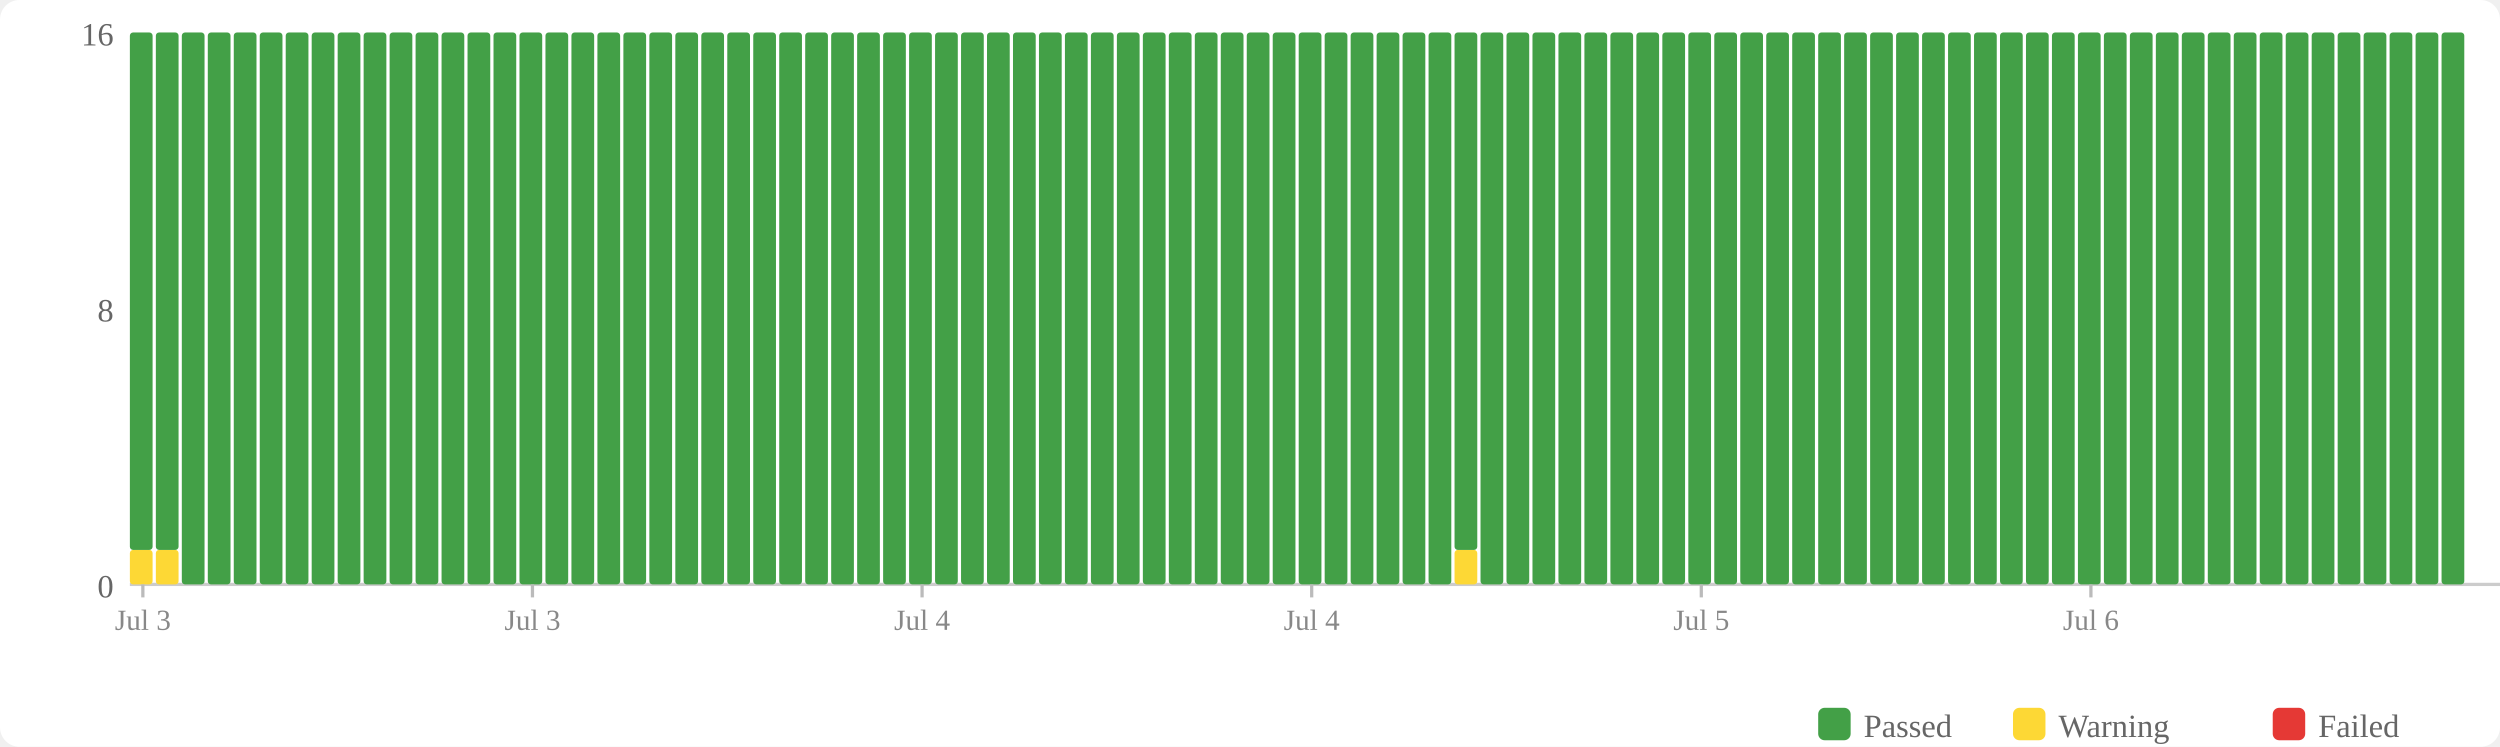
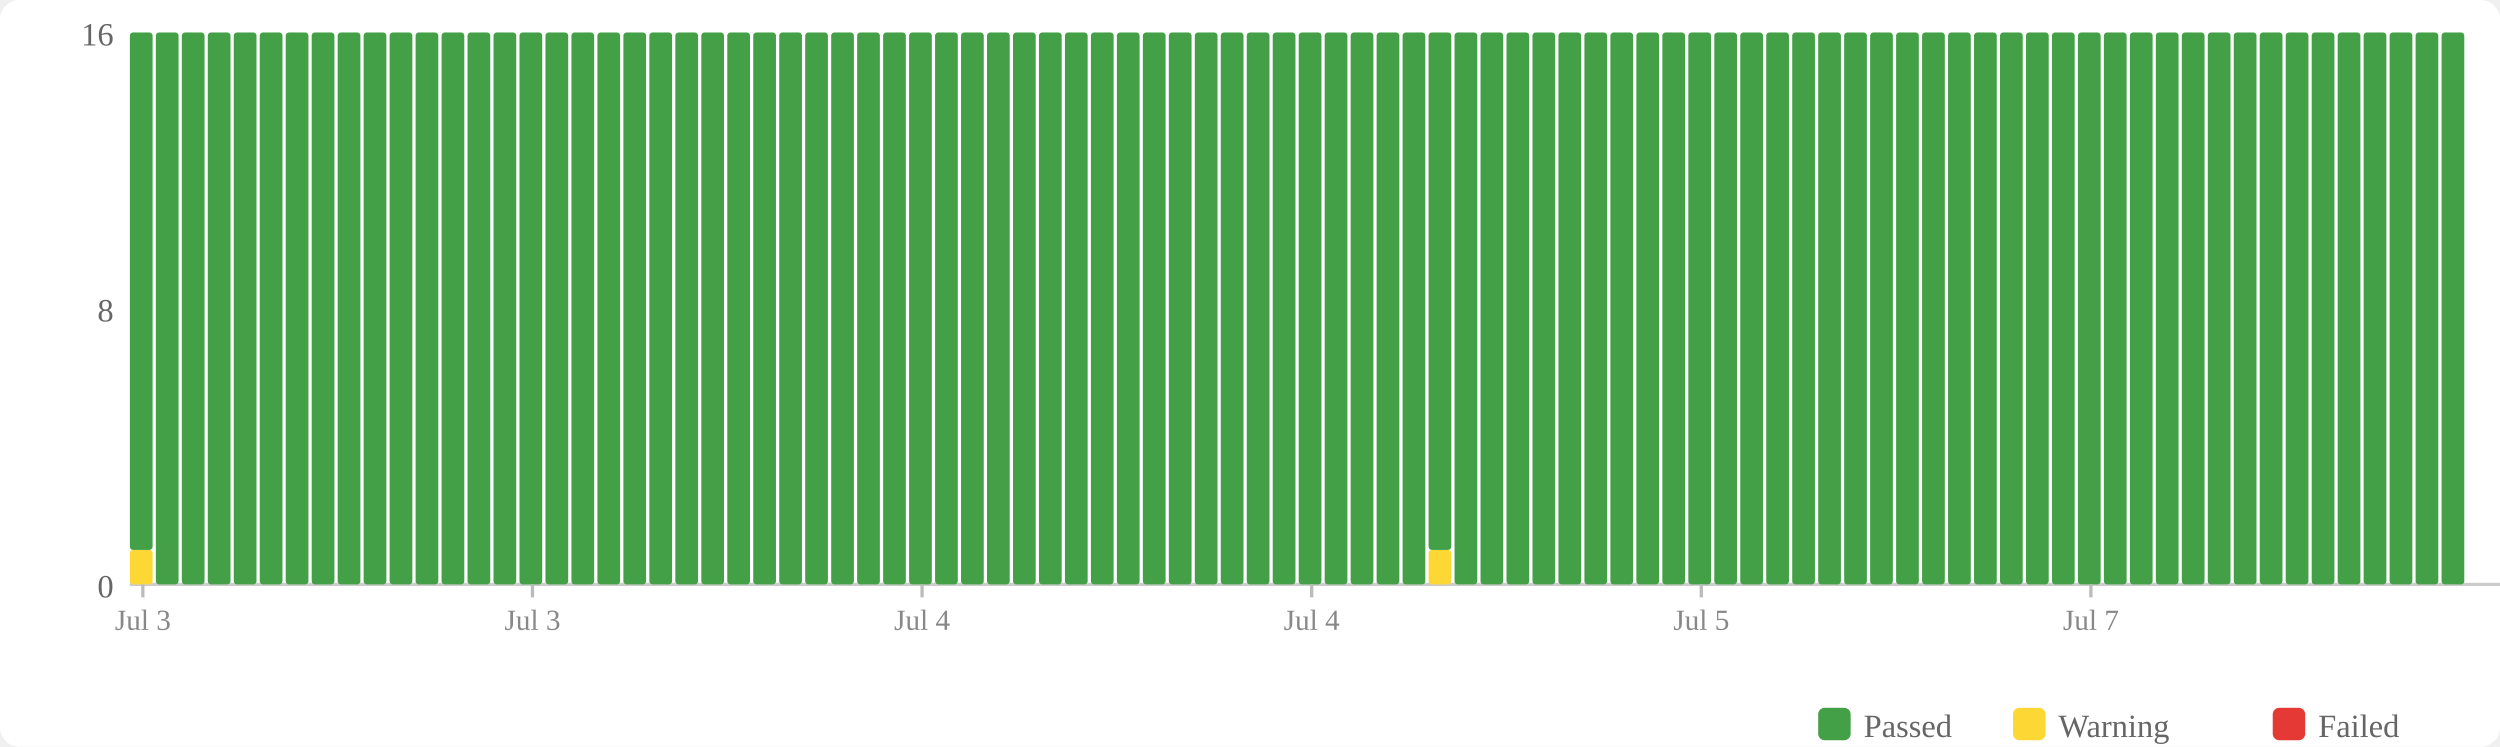
<svg xmlns="http://www.w3.org/2000/svg" width="770" height="230" viewBox="0 0 770 230">
  <rect width="770" height="230" fill="#fff" rx="6" />
  <rect x="560" y="218" width="10" height="10" fill="#43a047" rx="2" />
  <text x="574" y="227" font-size="10" fill="#666">Passed</text>
  <rect x="620" y="218" width="10" height="10" fill="#fdd835" rx="2" />
  <text x="634" y="227" font-size="10" fill="#666">Warning</text>
  <rect x="700" y="218" width="10" height="10" fill="#e53935" rx="2" />
  <text x="714" y="227" font-size="10" fill="#666">Failed</text>
  <text x="35" y="184" text-anchor="end" font-size="10" fill="#666">0</text>
  <text x="35" y="99" text-anchor="end" font-size="10" fill="#666">8</text>
  <text x="35" y="14" text-anchor="end" font-size="10" fill="#666">16</text>
  <line x1="40" y1="180" x2="770" y2="180" stroke="#ccc" stroke-width="1" />
  <rect x="40" y="169.375" width="7" height="10.625" fill="#fdd835" rx="1" />
  <rect x="40" y="10" width="7" height="159.375" fill="#43a047" rx="1" />
-   <rect x="48" y="169.375" width="7" height="10.625" fill="#fdd835" rx="1" />
-   <rect x="48" y="10" width="7" height="159.375" fill="#43a047" rx="1" />
+   <rect x="48" y="10" width="7" height="170" fill="#43a047" rx="1" />
  <rect x="56" y="10" width="7" height="170" fill="#43a047" rx="1" />
  <rect x="64" y="10" width="7" height="170" fill="#43a047" rx="1" />
  <rect x="72" y="10" width="7" height="170" fill="#43a047" rx="1" />
  <rect x="80" y="10" width="7" height="170" fill="#43a047" rx="1" />
  <rect x="88" y="10" width="7" height="170" fill="#43a047" rx="1" />
  <rect x="96" y="10" width="7" height="170" fill="#43a047" rx="1" />
  <rect x="104" y="10" width="7" height="170" fill="#43a047" rx="1" />
  <rect x="112" y="10" width="7" height="170" fill="#43a047" rx="1" />
  <rect x="120" y="10" width="7" height="170" fill="#43a047" rx="1" />
  <rect x="128" y="10" width="7" height="170" fill="#43a047" rx="1" />
  <rect x="136" y="10" width="7" height="170" fill="#43a047" rx="1" />
  <rect x="144" y="10" width="7" height="170" fill="#43a047" rx="1" />
  <rect x="152" y="10" width="7" height="170" fill="#43a047" rx="1" />
  <rect x="160" y="10" width="7" height="170" fill="#43a047" rx="1" />
  <rect x="168" y="10" width="7" height="170" fill="#43a047" rx="1" />
  <rect x="176" y="10" width="7" height="170" fill="#43a047" rx="1" />
  <rect x="184" y="10" width="7" height="170" fill="#43a047" rx="1" />
  <rect x="192" y="10" width="7" height="170" fill="#43a047" rx="1" />
  <rect x="200" y="10" width="7" height="170" fill="#43a047" rx="1" />
  <rect x="208" y="10" width="7" height="170" fill="#43a047" rx="1" />
  <rect x="216" y="10" width="7" height="170" fill="#43a047" rx="1" />
  <rect x="224" y="10" width="7" height="170" fill="#43a047" rx="1" />
  <rect x="232" y="10" width="7" height="170" fill="#43a047" rx="1" />
  <rect x="240" y="10" width="7" height="170" fill="#43a047" rx="1" />
  <rect x="248" y="10" width="7" height="170" fill="#43a047" rx="1" />
  <rect x="256" y="10" width="7" height="170" fill="#43a047" rx="1" />
  <rect x="264" y="10" width="7" height="170" fill="#43a047" rx="1" />
  <rect x="272" y="10" width="7" height="170" fill="#43a047" rx="1" />
  <rect x="280" y="10" width="7" height="170" fill="#43a047" rx="1" />
  <rect x="288" y="10" width="7" height="170" fill="#43a047" rx="1" />
  <rect x="296" y="10" width="7" height="170" fill="#43a047" rx="1" />
  <rect x="304" y="10" width="7" height="170" fill="#43a047" rx="1" />
  <rect x="312" y="10" width="7" height="170" fill="#43a047" rx="1" />
  <rect x="320" y="10" width="7" height="170" fill="#43a047" rx="1" />
  <rect x="328" y="10" width="7" height="170" fill="#43a047" rx="1" />
  <rect x="336" y="10" width="7" height="170" fill="#43a047" rx="1" />
  <rect x="344" y="10" width="7" height="170" fill="#43a047" rx="1" />
  <rect x="352" y="10" width="7" height="170" fill="#43a047" rx="1" />
  <rect x="360" y="10" width="7" height="170" fill="#43a047" rx="1" />
  <rect x="368" y="10" width="7" height="170" fill="#43a047" rx="1" />
  <rect x="376" y="10" width="7" height="170" fill="#43a047" rx="1" />
  <rect x="384" y="10" width="7" height="170" fill="#43a047" rx="1" />
  <rect x="392" y="10" width="7" height="170" fill="#43a047" rx="1" />
  <rect x="400" y="10" width="7" height="170" fill="#43a047" rx="1" />
  <rect x="408" y="10" width="7" height="170" fill="#43a047" rx="1" />
  <rect x="416" y="10" width="7" height="170" fill="#43a047" rx="1" />
  <rect x="424" y="10" width="7" height="170" fill="#43a047" rx="1" />
  <rect x="432" y="10" width="7" height="170" fill="#43a047" rx="1" />
-   <rect x="440" y="10" width="7" height="170" fill="#43a047" rx="1" />
-   <rect x="448" y="169.375" width="7" height="10.625" fill="#fdd835" rx="1" />
-   <rect x="448" y="10" width="7" height="159.375" fill="#43a047" rx="1" />
+   <rect x="440" y="169.375" width="7" height="10.625" fill="#fdd835" rx="1" />
+   <rect x="440" y="10" width="7" height="159.375" fill="#43a047" rx="1" />
+   <rect x="448" y="10" width="7" height="170" fill="#43a047" rx="1" />
  <rect x="456" y="10" width="7" height="170" fill="#43a047" rx="1" />
  <rect x="464" y="10" width="7" height="170" fill="#43a047" rx="1" />
  <rect x="472" y="10" width="7" height="170" fill="#43a047" rx="1" />
  <rect x="480" y="10" width="7" height="170" fill="#43a047" rx="1" />
  <rect x="488" y="10" width="7" height="170" fill="#43a047" rx="1" />
  <rect x="496" y="10" width="7" height="170" fill="#43a047" rx="1" />
  <rect x="504" y="10" width="7" height="170" fill="#43a047" rx="1" />
  <rect x="512" y="10" width="7" height="170" fill="#43a047" rx="1" />
  <rect x="520" y="10" width="7" height="170" fill="#43a047" rx="1" />
  <rect x="528" y="10" width="7" height="170" fill="#43a047" rx="1" />
  <rect x="536" y="10" width="7" height="170" fill="#43a047" rx="1" />
  <rect x="544" y="10" width="7" height="170" fill="#43a047" rx="1" />
  <rect x="552" y="10" width="7" height="170" fill="#43a047" rx="1" />
  <rect x="560" y="10" width="7" height="170" fill="#43a047" rx="1" />
  <rect x="568" y="10" width="7" height="170" fill="#43a047" rx="1" />
  <rect x="576" y="10" width="7" height="170" fill="#43a047" rx="1" />
  <rect x="584" y="10" width="7" height="170" fill="#43a047" rx="1" />
  <rect x="592" y="10" width="7" height="170" fill="#43a047" rx="1" />
  <rect x="600" y="10" width="7" height="170" fill="#43a047" rx="1" />
  <rect x="608" y="10" width="7" height="170" fill="#43a047" rx="1" />
  <rect x="616" y="10" width="7" height="170" fill="#43a047" rx="1" />
  <rect x="624" y="10" width="7" height="170" fill="#43a047" rx="1" />
  <rect x="632" y="10" width="7" height="170" fill="#43a047" rx="1" />
  <rect x="640" y="10" width="7" height="170" fill="#43a047" rx="1" />
  <rect x="648" y="10" width="7" height="170" fill="#43a047" rx="1" />
  <rect x="656" y="10" width="7" height="170" fill="#43a047" rx="1" />
  <rect x="664" y="10" width="7" height="170" fill="#43a047" rx="1" />
  <rect x="672" y="10" width="7" height="170" fill="#43a047" rx="1" />
  <rect x="680" y="10" width="7" height="170" fill="#43a047" rx="1" />
  <rect x="688" y="10" width="7" height="170" fill="#43a047" rx="1" />
  <rect x="696" y="10" width="7" height="170" fill="#43a047" rx="1" />
  <rect x="704" y="10" width="7" height="170" fill="#43a047" rx="1" />
  <rect x="712" y="10" width="7" height="170" fill="#43a047" rx="1" />
  <rect x="720" y="10" width="7" height="170" fill="#43a047" rx="1" />
  <rect x="728" y="10" width="7" height="170" fill="#43a047" rx="1" />
  <rect x="736" y="10" width="7" height="170" fill="#43a047" rx="1" />
  <rect x="744" y="10" width="7" height="170" fill="#43a047" rx="1" />
  <rect x="752" y="10" width="7" height="170" fill="#43a047" rx="1" />
  <line x1="44.0" y1="180" x2="44.0" y2="184" stroke="#bbb" stroke-width="1" />
  <text x="44.0" y="194" text-anchor="middle" font-size="9" fill="#888">Jul 3</text>
  <line x1="164.0" y1="180" x2="164.0" y2="184" stroke="#bbb" stroke-width="1" />
  <text x="164.0" y="194" text-anchor="middle" font-size="9" fill="#888">Jul 3</text>
  <line x1="284.0" y1="180" x2="284.0" y2="184" stroke="#bbb" stroke-width="1" />
  <text x="284.0" y="194" text-anchor="middle" font-size="9" fill="#888">Jul 4</text>
  <line x1="404.0" y1="180" x2="404.0" y2="184" stroke="#bbb" stroke-width="1" />
  <text x="404.0" y="194" text-anchor="middle" font-size="9" fill="#888">Jul 4</text>
  <line x1="524.0" y1="180" x2="524.0" y2="184" stroke="#bbb" stroke-width="1" />
  <text x="524.0" y="194" text-anchor="middle" font-size="9" fill="#888">Jul 5</text>
  <line x1="644.0" y1="180" x2="644.0" y2="184" stroke="#bbb" stroke-width="1" />
-   <text x="644.0" y="194" text-anchor="middle" font-size="9" fill="#888">Jul 6</text>
+   <text x="644.0" y="194" text-anchor="middle" font-size="9" fill="#888">Jul 7</text>
</svg>
